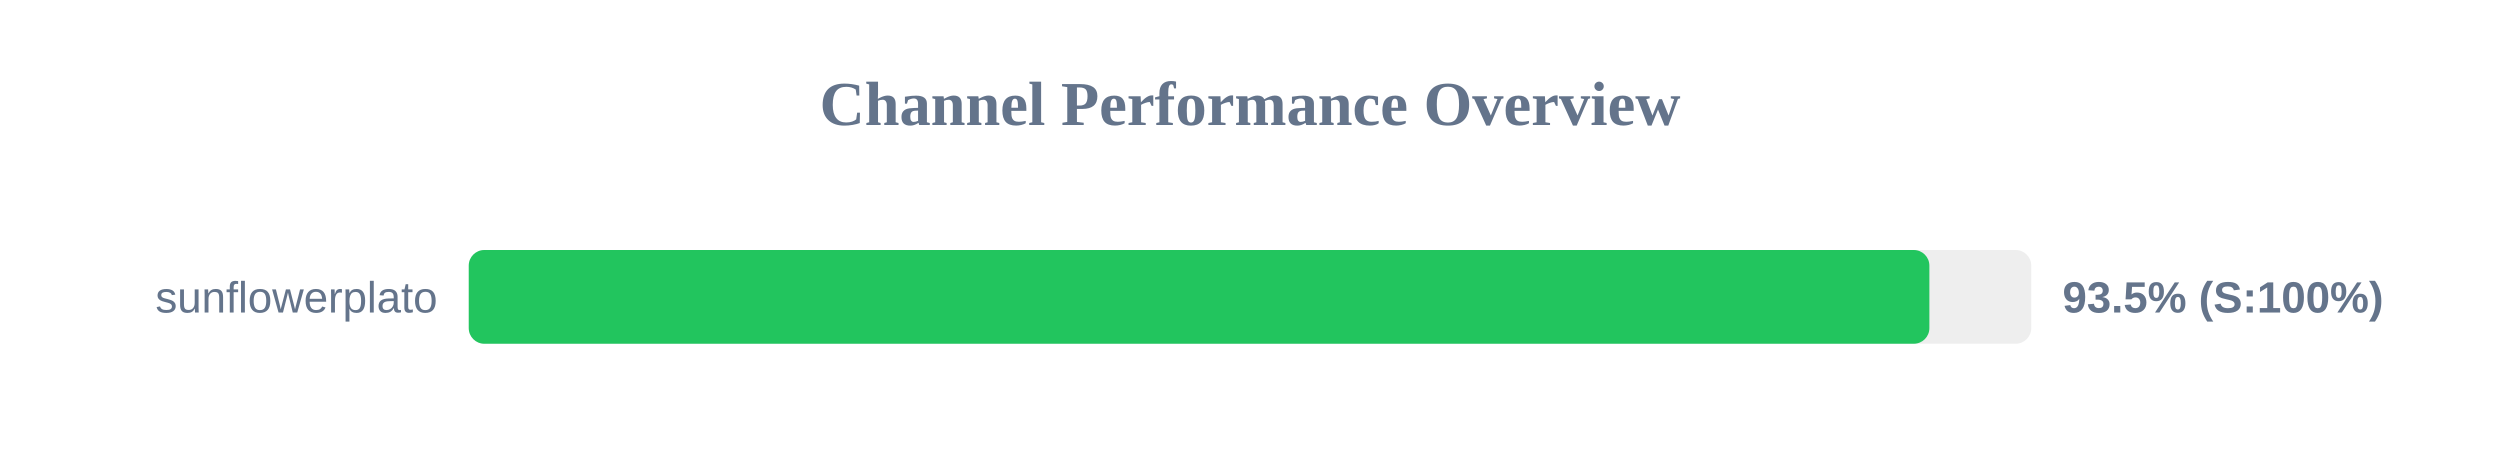
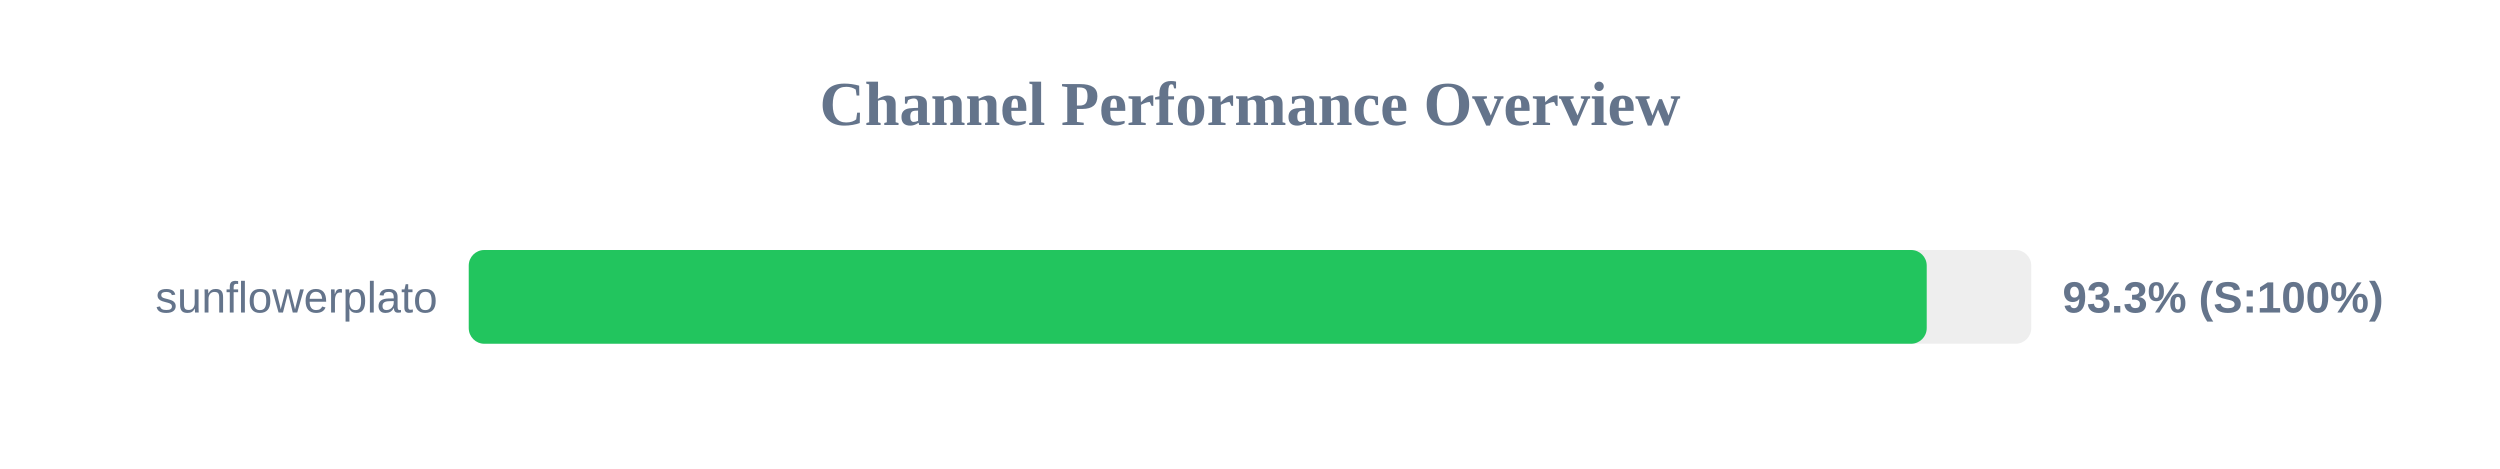
<svg xmlns="http://www.w3.org/2000/svg" width="800" height="150" version="1.1">
  <style>
        .row { font: 14px Arial; fill: #64748b; }
        .score { font: bold 14px Arial; fill: #64748b; }
    </style>
  <text x="400" y="40" text-anchor="middle" font-size="20px" font-weight="bold" fill="#64748b">Channel Performance Overview</text>
  <rect x="150" y="80" width="500" height="30" fill="#eee" rx="5" />
-   <rect x="150" y="80" width="467.4" height="30" fill="#22c55e" rx="5" />
+   <rect x="150" y="80" width="466.55" height="30" fill="#22c55e" rx="5" />
  <text x="140" y="100" text-anchor="end" class="row">sunflowerplato</text>
-   <text x="660" y="100" text-anchor="start" class="score">93.5% (S:100%)</text>
+   <text x="660" y="100" text-anchor="start" class="score">93.3% (S:100%)</text>
</svg>
